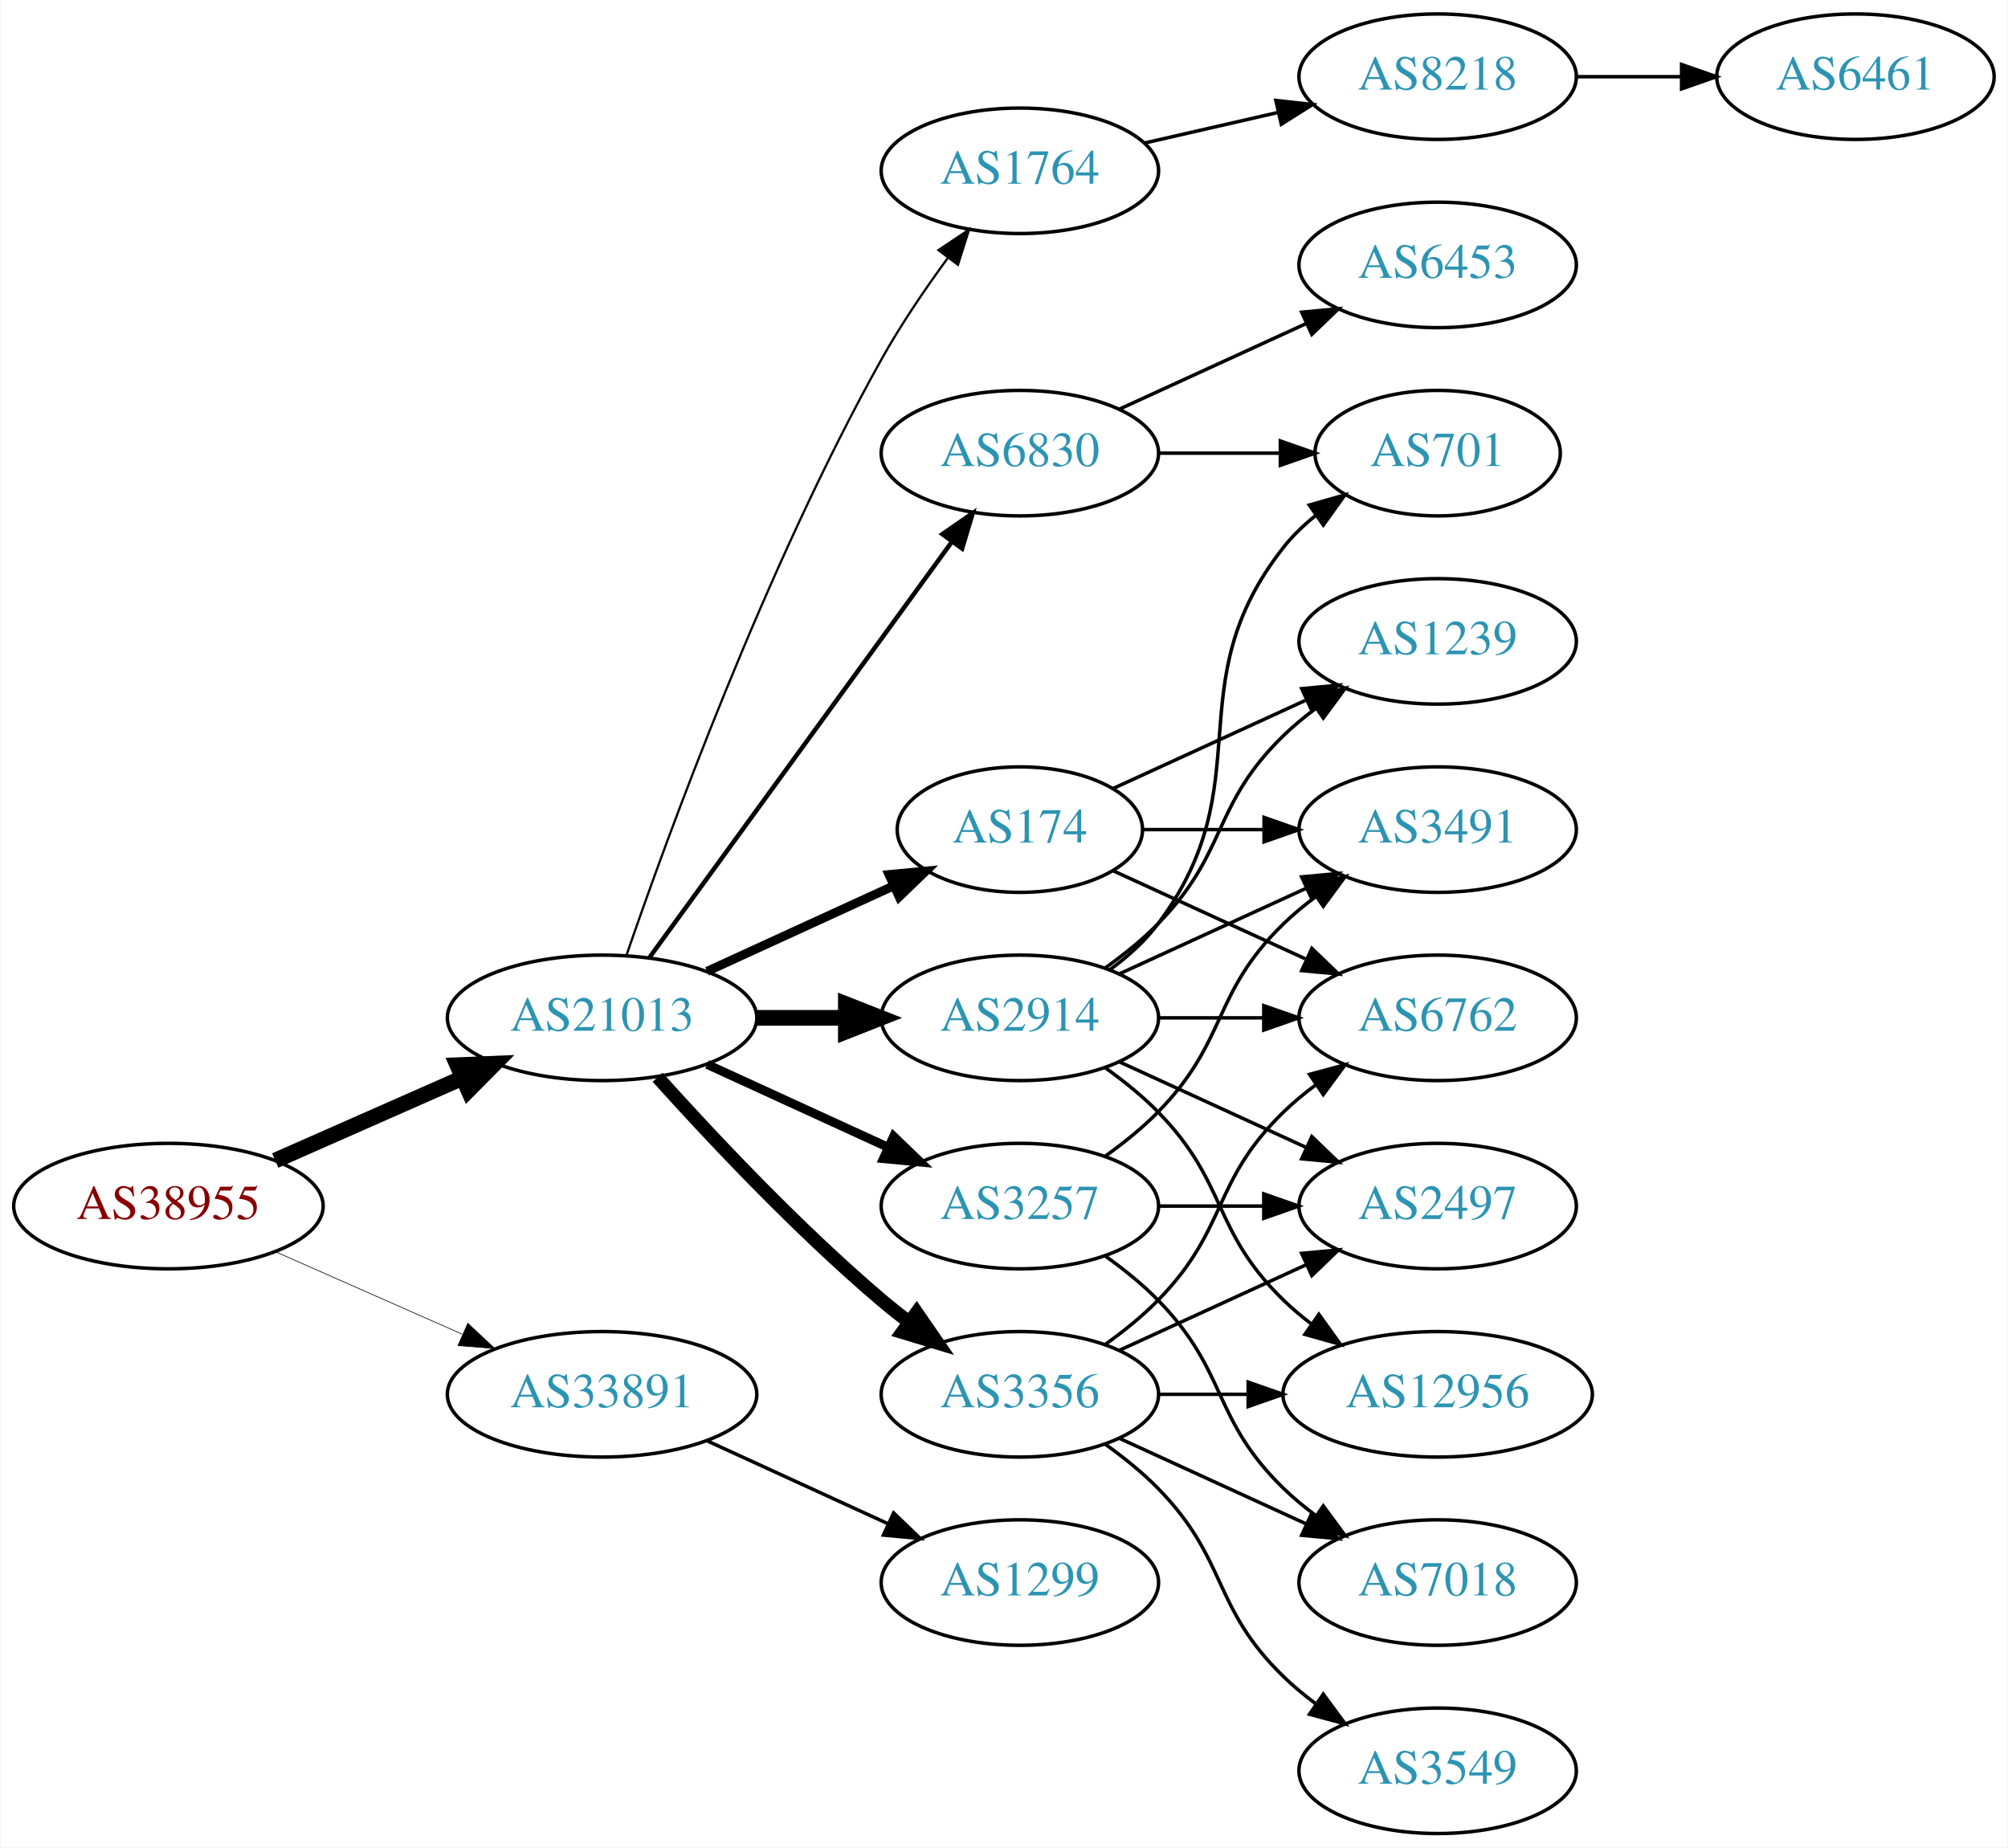
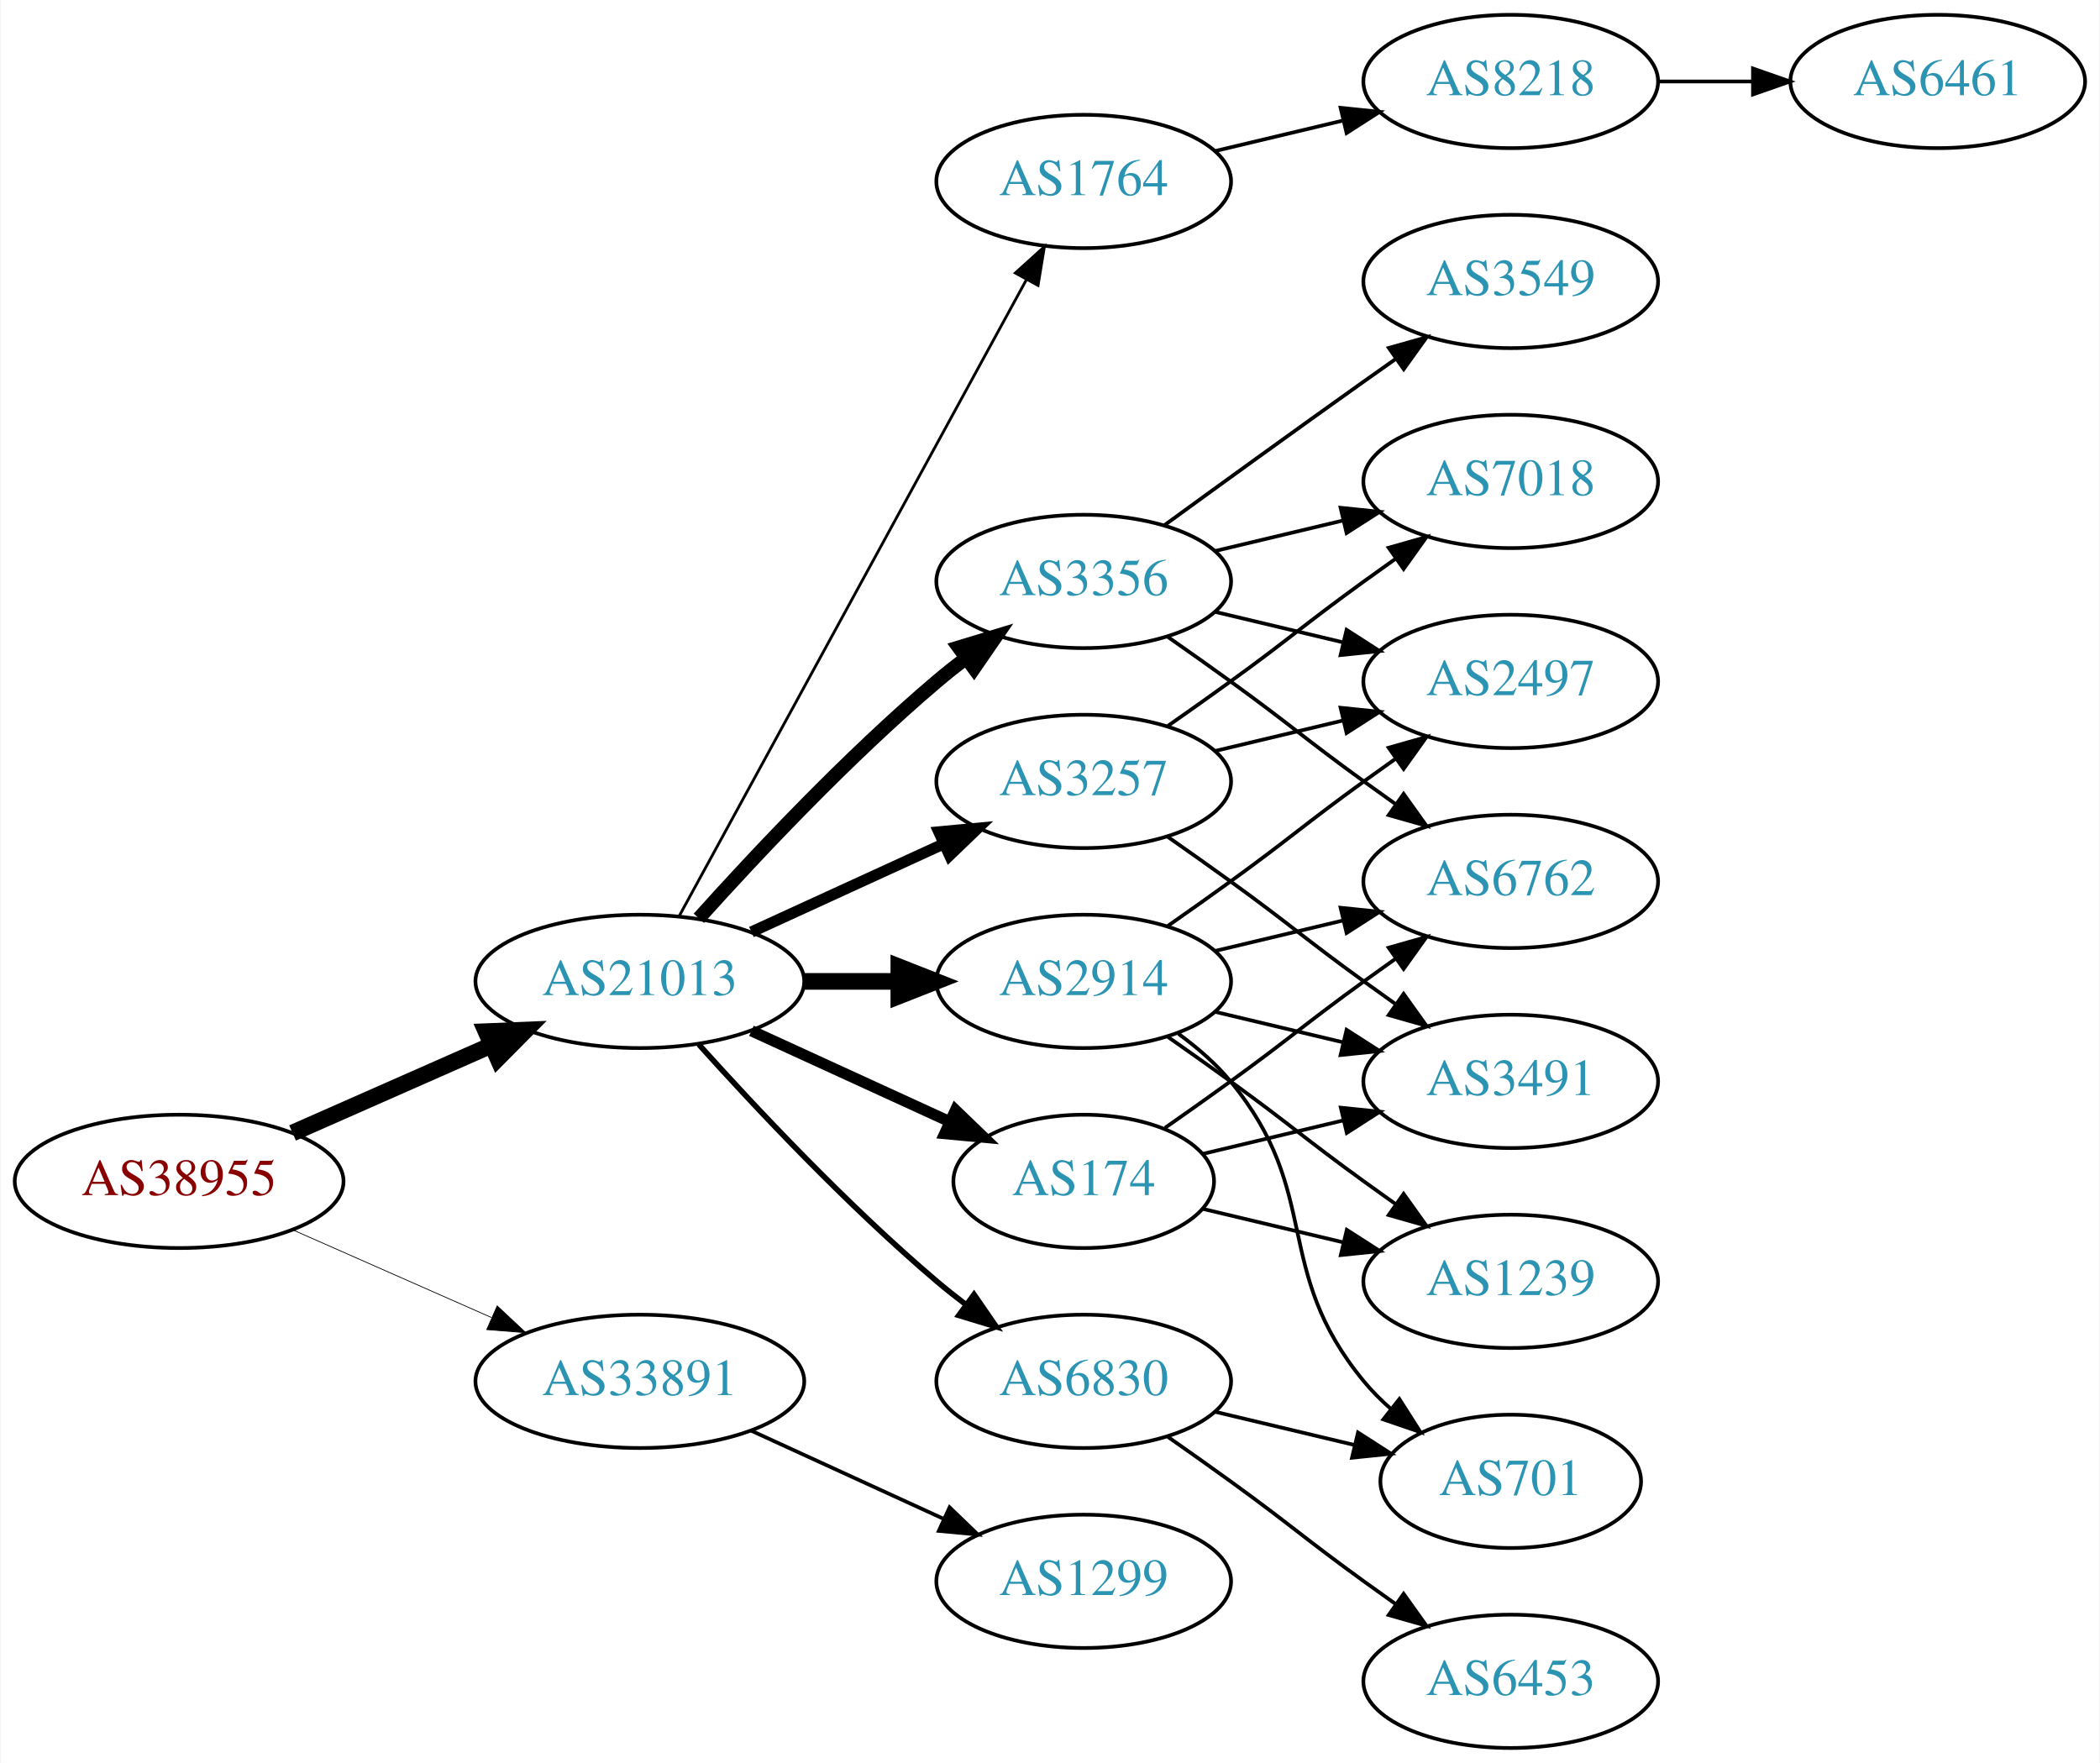
- <svg xmlns="http://www.w3.org/2000/svg" xmlns:xlink="http://www.w3.org/1999/xlink" width="576pt" height="530pt" viewBox="0.00 0.00 575.76 530.00">
-   <g id="graph0" class="graph" transform="scale(1 1) rotate(0) translate(4 526)">
-     <polygon fill="white" stroke="none" points="-4,4 -4,-526 571.762,-526 571.762,4 -4,4" />
+ <svg xmlns="http://www.w3.org/2000/svg" xmlns:xlink="http://www.w3.org/1999/xlink" width="567pt" height="476pt" viewBox="0.00 0.00 566.66 476.00">
+   <g id="graph0" class="graph" transform="scale(1 1) rotate(0) translate(4 472)">
+     <polygon fill="white" stroke="none" points="-4,4 -4,-472 562.663,-472 562.663,4 -4,4" />
    <g id="node1" class="node">
      <g id="a_node1">
        <a xlink:href="/asn/38955" xlink:title="AS38955 ~ World4You Internet Services GmbH [AT]">
-           <ellipse fill="#ffffff" stroke="black" cx="44.196" cy="-180" rx="44.393" ry="18" />
-           <text text-anchor="middle" x="44.196" y="-176.3" font-family="Times,serif" font-size="14.00" fill="#880000">AS38955</text>
+           <ellipse fill="#ffffff" stroke="black" cx="44.196" cy="-153" rx="44.393" ry="18" />
+           <text text-anchor="middle" x="44.196" y="-149.3" font-family="Times,serif" font-size="14.00" fill="#880000">AS38955</text>
        </a>
      </g>
    </g>
    <g id="node2" class="node">
      <g id="a_node2">
        <a xlink:href="/asn/21013" xlink:title="AS21013 ~ Wels, AT [AT]">
-           <ellipse fill="#ffffff" stroke="black" cx="168.588" cy="-234" rx="44.393" ry="18" />
-           <text text-anchor="middle" x="168.588" y="-230.3" font-family="Times,serif" font-size="14.00" fill="#2c94b3">AS21013</text>
+           <ellipse fill="#ffffff" stroke="black" cx="168.588" cy="-207" rx="44.393" ry="18" />
+           <text text-anchor="middle" x="168.588" y="-203.3" font-family="Times,serif" font-size="14.00" fill="#2c94b3">AS21013</text>
        </a>
      </g>
    </g>
    <g id="edge1" class="edge">
-       <path fill="none" stroke="black" stroke-width="4.5" d="M74.824,-193.072C90.941,-200.183 111.081,-209.069 128.473,-216.742" />
-       <polygon fill="black" stroke="black" stroke-width="4.5" points="127.071,-220.427 137.809,-220.861 130.249,-213.222 127.071,-220.427" />
+       <path fill="none" stroke="black" stroke-width="4.5" d="M74.824,-166.072C90.941,-173.183 111.081,-182.069 128.473,-189.742" />
+       <polygon fill="black" stroke="black" stroke-width="4.5" points="127.071,-193.427 137.809,-193.861 130.249,-186.222 127.071,-193.427" />
    </g>
    <g id="node3" class="node">
      <g id="a_node3">
        <a xlink:href="/asn/33891" xlink:title="AS33891 ~ CORE-BACKBONE GMBH GLOBAL NETWORK [DE]">
-           <ellipse fill="#ffffff" stroke="black" cx="168.588" cy="-126" rx="44.393" ry="18" />
-           <text text-anchor="middle" x="168.588" y="-122.3" font-family="Times,serif" font-size="14.00" fill="#2c94b3">AS33891</text>
+           <ellipse fill="#ffffff" stroke="black" cx="168.588" cy="-99" rx="44.393" ry="18" />
+           <text text-anchor="middle" x="168.588" y="-95.3" font-family="Times,serif" font-size="14.00" fill="#2c94b3">AS33891</text>
        </a>
      </g>
    </g>
    <g id="edge2" class="edge">
-       <path fill="none" stroke="black" stroke-width="0.188" d="M74.824,-166.928C90.941,-159.817 111.081,-150.931 128.473,-143.258" />
-       <polygon fill="black" stroke="black" stroke-width="0.188" points="130.073,-146.378 137.809,-139.139 127.247,-139.973 130.073,-146.378" />
+       <path fill="none" stroke="black" stroke-width="0.205" d="M74.824,-139.928C90.941,-132.817 111.081,-123.931 128.473,-116.258" />
+       <polygon fill="black" stroke="black" stroke-width="0.205" points="130.073,-119.378 137.809,-112.139 127.247,-112.973 130.073,-119.378" />
    </g>
    <g id="node4" class="node">
      <g id="a_node4">
        <a xlink:href="/asn/2914" xlink:title="AS2914 ~ NTT America, Inc. [US]">
-           <ellipse fill="#ffffff" stroke="black" cx="288.431" cy="-234" rx="39.794" ry="18" />
-           <text text-anchor="middle" x="288.431" y="-230.3" font-family="Times,serif" font-size="14.00" fill="#2c94b3">AS2914</text>
+           <ellipse fill="#ffffff" stroke="black" cx="288.431" cy="-207" rx="39.794" ry="18" />
+           <text text-anchor="middle" x="288.431" y="-203.3" font-family="Times,serif" font-size="14.00" fill="#2c94b3">AS2914</text>
        </a>
      </g>
    </g>
    <g id="edge3" class="edge">
-       <path fill="none" stroke="black" stroke-width="4.5" d="M212.799,-234C221.112,-234 229.875,-234 238.357,-234" />
-       <polygon fill="black" stroke="black" stroke-width="4.5" points="238.516,-237.938 248.516,-234 238.516,-230.063 238.516,-237.938" />
+       <path fill="none" stroke="black" stroke-width="4.5" d="M212.799,-207C221.112,-207 229.875,-207 238.357,-207" />
+       <polygon fill="black" stroke="black" stroke-width="4.5" points="238.516,-210.938 248.516,-207 238.516,-203.063 238.516,-210.938" />
    </g>
    <g id="node5" class="node">
      <g id="a_node5">
        <a xlink:href="/asn/3356" xlink:title="AS3356 ~ Level 3 Parent, LLC [US]">
-           <ellipse fill="#ffffff" stroke="black" cx="288.431" cy="-126" rx="39.794" ry="18" />
-           <text text-anchor="middle" x="288.431" y="-122.3" font-family="Times,serif" font-size="14.00" fill="#2c94b3">AS3356</text>
+           <ellipse fill="#ffffff" stroke="black" cx="288.431" cy="-315" rx="39.794" ry="18" />
+           <text text-anchor="middle" x="288.431" y="-311.3" font-family="Times,serif" font-size="14.00" fill="#2c94b3">AS3356</text>
        </a>
      </g>
    </g>
    <g id="edge4" class="edge">
-       <path fill="none" stroke="black" stroke-width="3.857" d="M184.521,-216.956C199.847,-199.903 224.782,-173.35 248.784,-153 251.281,-150.883 253.942,-148.768 256.653,-146.707" />
-       <polygon fill="black" stroke="black" stroke-width="3.857" points="258.819,-149.459 264.83,-140.734 254.69,-143.806 258.819,-149.459" />
+       <path fill="none" stroke="black" stroke-width="3.75" d="M184.521,-224.044C199.847,-241.097 224.782,-267.65 248.784,-288 251.281,-290.117 253.942,-292.232 256.653,-294.293" />
+       <polygon fill="black" stroke="black" stroke-width="3.75" points="254.69,-297.194 264.83,-300.266 258.819,-291.541 254.69,-297.194" />
    </g>
    <g id="node6" class="node">
      <g id="a_node6">
-         <a xlink:href="/asn/3257" xlink:title="AS3257 ~ GTT [DE]">
-           <ellipse fill="#ffffff" stroke="black" cx="288.431" cy="-180" rx="39.794" ry="18" />
-           <text text-anchor="middle" x="288.431" y="-176.3" font-family="Times,serif" font-size="14.00" fill="#2c94b3">AS3257</text>
+         <a xlink:href="/asn/174" xlink:title="AS174 ~ Cogent Communications [US]">
+           <ellipse fill="#ffffff" stroke="black" cx="288.431" cy="-153" rx="35.194" ry="18" />
+           <text text-anchor="middle" x="288.431" y="-149.3" font-family="Times,serif" font-size="14.00" fill="#2c94b3">AS174</text>
        </a>
      </g>
    </g>
    <g id="edge5" class="edge">
-       <path fill="none" stroke="black" stroke-width="2.571" d="M198.718,-220.652C214.329,-213.498 233.727,-204.609 250.399,-196.97" />
-       <polygon fill="black" stroke="black" stroke-width="2.571" points="252.218,-199.986 259.851,-192.638 249.302,-193.622 252.218,-199.986" />
+       <path fill="none" stroke="black" stroke-width="3" d="M198.718,-193.652C214.935,-186.22 235.238,-176.917 252.327,-169.086" />
+       <polygon fill="black" stroke="black" stroke-width="3" points="253.811,-172.256 261.444,-164.908 250.895,-165.892 253.811,-172.256" />
    </g>
    <g id="node7" class="node">
      <g id="a_node7">
        <a xlink:href="/asn/1764" xlink:title="AS1764 ~ NEXTLAYER-AS [AT]">
-           <ellipse fill="#ffffff" stroke="black" cx="288.431" cy="-477" rx="39.794" ry="18" />
-           <text text-anchor="middle" x="288.431" y="-473.3" font-family="Times,serif" font-size="14.00" fill="#2c94b3">AS1764</text>
+           <ellipse fill="#ffffff" stroke="black" cx="288.431" cy="-423" rx="39.794" ry="18" />
+           <text text-anchor="middle" x="288.431" y="-419.3" font-family="Times,serif" font-size="14.00" fill="#2c94b3">AS1764</text>
        </a>
      </g>
    </g>
    <g id="edge6" class="edge">
-       <path fill="none" stroke="black" stroke-width="0.643" d="M175.537,-251.811C187.303,-286.066 215.325,-363.041 248.784,-423 254.319,-432.918 261.317,-443.199 267.832,-452.096" />
-       <polygon fill="black" stroke="black" stroke-width="0.643" points="265.068,-454.244 273.868,-460.144 270.668,-450.044 265.068,-454.244" />
+       <path fill="none" stroke="black" stroke-width="0.75" d="M179.232,-224.676C199.913,-262.584 248.626,-351.873 273.005,-396.559" />
+       <polygon fill="black" stroke="black" stroke-width="0.75" points="269.957,-398.28 277.819,-405.383 276.102,-394.928 269.957,-398.28" />
    </g>
    <g id="node8" class="node">
      <g id="a_node8">
-         <a xlink:href="/asn/174" xlink:title="AS174 ~ Cogent Communications [US]">
-           <ellipse fill="#ffffff" stroke="black" cx="288.431" cy="-288" rx="35.194" ry="18" />
-           <text text-anchor="middle" x="288.431" y="-284.3" font-family="Times,serif" font-size="14.00" fill="#2c94b3">AS174</text>
+         <a xlink:href="/asn/3257" xlink:title="AS3257 ~ GTT [DE]">
+           <ellipse fill="#ffffff" stroke="black" cx="288.431" cy="-261" rx="39.794" ry="18" />
+           <text text-anchor="middle" x="288.431" y="-257.3" font-family="Times,serif" font-size="14.00" fill="#2c94b3">AS3257</text>
        </a>
      </g>
    </g>
    <g id="edge7" class="edge">
-       <path fill="none" stroke="black" stroke-width="2.571" d="M198.718,-247.348C214.935,-254.78 235.238,-264.083 252.327,-271.914" />
-       <polygon fill="black" stroke="black" stroke-width="2.571" points="250.895,-275.108 261.444,-276.092 253.811,-268.744 250.895,-275.108" />
+       <path fill="none" stroke="black" stroke-width="3" d="M198.718,-220.348C214.329,-227.502 233.727,-236.391 250.399,-244.03" />
+       <polygon fill="black" stroke="black" stroke-width="3" points="249.302,-247.378 259.851,-248.362 252.218,-241.014 249.302,-247.378" />
    </g>
    <g id="node9" class="node">
      <g id="a_node9">
        <a xlink:href="/asn/6830" xlink:title="AS6830 ~ LGI-UPC [AT]">
-           <ellipse fill="#ffffff" stroke="black" cx="288.431" cy="-396" rx="39.794" ry="18" />
-           <text text-anchor="middle" x="288.431" y="-392.3" font-family="Times,serif" font-size="14.00" fill="#2c94b3">AS6830</text>
+           <ellipse fill="#ffffff" stroke="black" cx="288.431" cy="-99" rx="39.794" ry="18" />
+           <text text-anchor="middle" x="288.431" y="-95.3" font-family="Times,serif" font-size="14.00" fill="#2c94b3">AS6830</text>
        </a>
      </g>
    </g>
    <g id="edge8" class="edge">
-       <path fill="none" stroke="black" stroke-width="1.286" d="M182.199,-251.337C203.02,-279.96 244.683,-337.233 268.871,-370.486" />
-       <polygon fill="black" stroke="black" stroke-width="1.286" points="266.197,-372.76 274.91,-378.788 271.858,-368.642 266.197,-372.76" />
-     </g>
-     <g id="node21" class="node">
-       <g id="a_node21">
+       <path fill="none" stroke="black" stroke-width="1.5" d="M184.521,-189.956C199.847,-172.903 224.782,-146.35 248.784,-126 251.281,-123.883 253.942,-121.768 256.653,-119.707" />
+       <polygon fill="black" stroke="black" stroke-width="1.5" points="258.819,-122.459 264.83,-113.734 254.69,-116.806 258.819,-122.459" />
+     </g>
+     <g id="node20" class="node">
+       <g id="a_node20">
        <a xlink:href="/asn/1299" xlink:title="AS1299 ~ Telia Carrier [EU]">
-           <ellipse fill="#ffffff" stroke="black" cx="288.431" cy="-72" rx="39.794" ry="18" />
-           <text text-anchor="middle" x="288.431" y="-68.3" font-family="Times,serif" font-size="14.00" fill="#2c94b3">AS1299</text>
-         </a>
-       </g>
-     </g>
-     <g id="edge30" class="edge">
-       <path fill="none" stroke="black" d="M198.718,-112.652C214.329,-105.498 233.727,-96.609 250.399,-88.969" />
-       <polygon fill="black" stroke="black" points="252.218,-91.986 259.851,-84.638 249.302,-85.622 252.218,-91.986" />
+           <ellipse fill="#ffffff" stroke="black" cx="288.431" cy="-45" rx="39.794" ry="18" />
+           <text text-anchor="middle" x="288.431" y="-41.3" font-family="Times,serif" font-size="14.00" fill="#2c94b3">AS1299</text>
+         </a>
+       </g>
+     </g>
+     <g id="edge28" class="edge">
+       <path fill="none" stroke="black" d="M198.718,-85.652C214.329,-78.498 233.727,-69.609 250.399,-61.969" />
+       <polygon fill="black" stroke="black" points="252.218,-64.986 259.851,-57.638 249.302,-58.622 252.218,-64.986" />
+     </g>
+     <g id="node11" class="node">
+       <g id="a_node11">
+         <a xlink:href="/asn/6762" xlink:title="AS6762 ~ TELECOM ITALIA SPARKLE S.p.A. [IT]">
+           <ellipse fill="#ffffff" stroke="black" cx="403.724" cy="-234" rx="39.794" ry="18" />
+           <text text-anchor="middle" x="403.724" y="-230.3" font-family="Times,serif" font-size="14.00" fill="#2c94b3">AS6762</text>
+         </a>
+       </g>
+     </g>
+     <g id="edge21" class="edge">
+       <path fill="none" stroke="black" d="M324.038,-215.248C334.909,-217.838 347.064,-220.735 358.506,-223.462" />
+       <polygon fill="black" stroke="black" points="357.789,-226.889 368.328,-225.803 359.412,-220.08 357.789,-226.889" />
+     </g>
+     <g id="node12" class="node">
+       <g id="a_node12">
+         <a xlink:href="/asn/2497" xlink:title="AS2497 ~ Internet Initiative Japan Inc. [JP]">
+           <ellipse fill="#ffffff" stroke="black" cx="403.724" cy="-288" rx="39.794" ry="18" />
+           <text text-anchor="middle" x="403.724" y="-284.3" font-family="Times,serif" font-size="14.00" fill="#2c94b3">AS2497</text>
+         </a>
+       </g>
+     </g>
+     <g id="edge23" class="edge">
+       <path fill="none" stroke="black" d="M311.188,-222.009C316.722,-225.879 322.641,-230.064 328.077,-234 344.277,-245.729 347.877,-249.271 364.077,-261 366.88,-263.029 369.812,-265.125 372.752,-267.21" />
+       <polygon fill="black" stroke="black" points="370.775,-270.097 380.967,-272.991 374.803,-264.373 370.775,-270.097" />
+     </g>
+     <g id="node16" class="node">
+       <g id="a_node16">
+         <a xlink:href="/asn/3491" xlink:title="AS3491 ~ PCCW Global, Inc. [US]">
+           <ellipse fill="#ffffff" stroke="black" cx="403.724" cy="-180" rx="39.794" ry="18" />
+           <text text-anchor="middle" x="403.724" y="-176.3" font-family="Times,serif" font-size="14.00" fill="#2c94b3">AS3491</text>
+         </a>
+       </g>
+     </g>
+     <g id="edge20" class="edge">
+       <path fill="none" stroke="black" d="M324.038,-198.752C334.909,-196.162 347.064,-193.265 358.506,-190.538" />
+       <polygon fill="black" stroke="black" points="359.412,-193.92 368.328,-188.197 357.789,-187.111 359.412,-193.92" />
+     </g>
+     <g id="node18" class="node">
+       <g id="a_node18">
+         <a xlink:href="/asn/701" xlink:title="AS701 ~ UUNET [US]">
+           <ellipse fill="#ffffff" stroke="black" cx="403.724" cy="-72" rx="35.194" ry="18" />
+           <text text-anchor="middle" x="403.724" y="-68.3" font-family="Times,serif" font-size="14.00" fill="#2c94b3">AS701</text>
+         </a>
+       </g>
+     </g>
+     <g id="edge22" class="edge">
+       <path fill="none" stroke="black" d="M314.012,-192.844C319.106,-189.128 324.12,-184.799 328.077,-180 353.142,-149.606 339.013,-129.394 364.077,-99 366.212,-96.411 368.655,-93.959 371.251,-91.666" />
+       <polygon fill="black" stroke="black" points="373.66,-94.225 379.35,-85.288 369.329,-88.725 373.66,-94.225" />
+     </g>
+     <g id="node19" class="node">
+       <g id="a_node19">
+         <a xlink:href="/asn/1239" xlink:title="AS1239 ~ Sprint [US]">
+           <ellipse fill="#ffffff" stroke="black" cx="403.724" cy="-126" rx="39.794" ry="18" />
+           <text text-anchor="middle" x="403.724" y="-122.3" font-family="Times,serif" font-size="14.00" fill="#2c94b3">AS1239</text>
+         </a>
+       </g>
+     </g>
+     <g id="edge24" class="edge">
+       <path fill="none" stroke="black" d="M311.188,-191.991C316.722,-188.121 322.641,-183.936 328.077,-180 344.277,-168.271 347.877,-164.729 364.077,-153 366.88,-150.971 369.812,-148.875 372.752,-146.79" />
+       <polygon fill="black" stroke="black" points="374.803,-149.627 380.967,-141.009 370.775,-143.903 374.803,-149.627" />
    </g>
    <g id="node10" class="node">
      <g id="a_node10">
-         <a xlink:href="/asn/3491" xlink:title="AS3491 ~ PCCW Global, Inc. [US]">
-           <ellipse fill="#ffffff" stroke="black" cx="408.273" cy="-288" rx="39.794" ry="18" />
-           <text text-anchor="middle" x="408.273" y="-284.3" font-family="Times,serif" font-size="14.00" fill="#2c94b3">AS3491</text>
+         <a xlink:href="/asn/3549" xlink:title="AS3549 ~ Level 3 Parent, LLC [US]">
+           <ellipse fill="#ffffff" stroke="black" cx="403.724" cy="-396" rx="39.794" ry="18" />
+           <text text-anchor="middle" x="403.724" y="-392.3" font-family="Times,serif" font-size="14.00" fill="#2c94b3">AS3549</text>
        </a>
      </g>
    </g>
    <g id="edge9" class="edge">
-       <path fill="none" stroke="black" d="M317.06,-246.661C333.017,-253.973 353.287,-263.261 370.57,-271.181" />
-       <polygon fill="black" stroke="black" points="369.269,-274.435 379.818,-275.419 372.185,-268.071 369.269,-274.435" />
-     </g>
-     <g id="node11" class="node">
-       <g id="a_node11">
-         <a xlink:href="/asn/1239" xlink:title="AS1239 ~ Sprint [US]">
-           <ellipse fill="#ffffff" stroke="black" cx="408.273" cy="-342" rx="39.794" ry="18" />
-           <text text-anchor="middle" x="408.273" y="-338.3" font-family="Times,serif" font-size="14.00" fill="#2c94b3">AS1239</text>
-         </a>
-       </g>
+       <path fill="none" stroke="black" d="M310.279,-330.222C325.213,-341.091 345.827,-356.025 364.077,-369 366.898,-371.005 369.841,-373.085 372.789,-375.159" />
+       <polygon fill="black" stroke="black" points="370.816,-378.05 381.013,-380.926 374.835,-372.319 370.816,-378.05" />
    </g>
    <g id="edge10" class="edge">
-       <path fill="none" stroke="black" d="M313.025,-248.389C318.281,-252.148 323.613,-256.437 328.077,-261 348.25,-281.617 343.384,-294.906 364.077,-315 366.922,-317.763 370.096,-320.386 373.396,-322.834" />
-       <polygon fill="black" stroke="black" points="371.513,-325.786 381.744,-328.538 375.462,-320.006 371.513,-325.786" />
-     </g>
-     <g id="node12" class="node">
-       <g id="a_node12">
-         <a xlink:href="/asn/701" xlink:title="AS701 ~ UUNET [US]">
-           <ellipse fill="#ffffff" stroke="black" cx="408.273" cy="-396" rx="35.194" ry="18" />
-           <text text-anchor="middle" x="408.273" y="-392.3" font-family="Times,serif" font-size="14.00" fill="#2c94b3">AS701</text>
-         </a>
-       </g>
+       <path fill="none" stroke="black" d="M311.188,-299.991C316.722,-296.121 322.641,-291.936 328.077,-288 344.277,-276.271 347.877,-272.729 364.077,-261 366.88,-258.971 369.812,-256.875 372.752,-254.79" />
+       <polygon fill="black" stroke="black" points="374.803,-257.627 380.967,-249.009 370.775,-251.903 374.803,-257.627" />
    </g>
    <g id="edge11" class="edge">
-       <path fill="none" stroke="black" d="M314.362,-247.882C319.438,-251.611 324.356,-256.016 328.077,-261 358.349,-301.542 332.779,-329.246 364.077,-369 366.724,-372.361 369.912,-375.417 373.344,-378.161" />
-       <polygon fill="black" stroke="black" points="371.457,-381.113 381.651,-384 375.482,-375.386 371.457,-381.113" />
+       <path fill="none" stroke="black" d="M324.038,-306.752C334.909,-304.162 347.064,-301.265 358.506,-298.538" />
+       <polygon fill="black" stroke="black" points="359.412,-301.92 368.328,-296.197 357.789,-295.111 359.412,-301.92" />
    </g>
    <g id="node13" class="node">
      <g id="a_node13">
-         <a xlink:href="/asn/6762" xlink:title="AS6762 ~ TELECOM ITALIA SPARKLE S.p.A. [IT]">
-           <ellipse fill="#ffffff" stroke="black" cx="408.273" cy="-234" rx="39.794" ry="18" />
-           <text text-anchor="middle" x="408.273" y="-230.3" font-family="Times,serif" font-size="14.00" fill="#2c94b3">AS6762</text>
+         <a xlink:href="/asn/7018" xlink:title="AS7018 ~ AT&amp;T Services, Inc. [US]">
+           <ellipse fill="#ffffff" stroke="black" cx="403.724" cy="-342" rx="39.794" ry="18" />
+           <text text-anchor="middle" x="403.724" y="-338.3" font-family="Times,serif" font-size="14.00" fill="#2c94b3">AS7018</text>
        </a>
      </g>
    </g>
    <g id="edge12" class="edge">
-       <path fill="none" stroke="black" d="M328.343,-234C337.897,-234 348.246,-234 358.209,-234" />
-       <polygon fill="black" stroke="black" points="358.402,-237.5 368.402,-234 358.402,-230.5 358.402,-237.5" />
+       <path fill="none" stroke="black" d="M324.038,-323.248C334.909,-325.838 347.064,-328.735 358.506,-331.462" />
+       <polygon fill="black" stroke="black" points="357.789,-334.889 368.328,-333.803 359.412,-328.08 357.789,-334.889" />
+     </g>
+     <g id="edge26" class="edge">
+       <path fill="none" stroke="black" d="M310.381,-167.445C316.144,-171.471 322.376,-175.872 328.077,-180 344.277,-191.729 347.877,-195.271 364.077,-207 366.88,-209.029 369.812,-211.125 372.752,-213.21" />
+       <polygon fill="black" stroke="black" points="370.775,-216.097 380.967,-218.991 374.803,-210.373 370.775,-216.097" />
+     </g>
+     <g id="edge25" class="edge">
+       <path fill="none" stroke="black" d="M320.688,-160.449C332.368,-163.233 345.864,-166.449 358.493,-169.459" />
+       <polygon fill="black" stroke="black" points="357.846,-172.903 368.385,-171.816 359.469,-166.093 357.846,-172.903" />
+     </g>
+     <g id="edge27" class="edge">
+       <path fill="none" stroke="black" d="M320.688,-145.551C332.368,-142.767 345.864,-139.551 358.493,-136.541" />
+       <polygon fill="black" stroke="black" points="359.469,-139.907 368.385,-134.184 357.846,-133.097 359.469,-139.907" />
    </g>
    <g id="node14" class="node">
      <g id="a_node14">
-         <a xlink:href="/asn/12956" xlink:title="AS12956 ~ TELXIUS [ES]">
-           <ellipse fill="#ffffff" stroke="black" cx="408.273" cy="-126" rx="44.393" ry="18" />
-           <text text-anchor="middle" x="408.273" y="-122.3" font-family="Times,serif" font-size="14.00" fill="#2c94b3">AS12956</text>
+         <a xlink:href="/asn/8218" xlink:title="AS8218 ~ legacy Neotelecoms [FR]">
+           <ellipse fill="#ffffff" stroke="black" cx="403.724" cy="-450" rx="39.794" ry="18" />
+           <text text-anchor="middle" x="403.724" y="-446.3" font-family="Times,serif" font-size="14.00" fill="#2c94b3">AS8218</text>
        </a>
      </g>
    </g>
    <g id="edge13" class="edge">
-       <path fill="none" stroke="black" d="M313.025,-219.611C318.281,-215.852 323.613,-211.563 328.077,-207 348.25,-186.383 343.384,-173.094 364.077,-153 366.564,-150.586 369.301,-148.278 372.154,-146.1" />
-       <polygon fill="black" stroke="black" points="374.209,-148.934 380.39,-140.329 370.192,-143.202 374.209,-148.934" />
+       <path fill="none" stroke="black" d="M324.038,-431.248C334.909,-433.838 347.064,-436.735 358.506,-439.462" />
+       <polygon fill="black" stroke="black" points="357.789,-442.889 368.328,-441.803 359.412,-436.08 357.789,-442.889" />
+     </g>
+     <g id="edge17" class="edge">
+       <path fill="none" stroke="black" d="M324.038,-269.248C334.909,-271.838 347.064,-274.735 358.506,-277.462" />
+       <polygon fill="black" stroke="black" points="357.789,-280.889 368.328,-279.803 359.412,-274.08 357.789,-280.889" />
+     </g>
+     <g id="edge15" class="edge">
+       <path fill="none" stroke="black" d="M311.188,-276.009C316.722,-279.879 322.641,-284.064 328.077,-288 344.277,-299.729 347.877,-303.271 364.077,-315 366.88,-317.029 369.812,-319.125 372.752,-321.21" />
+       <polygon fill="black" stroke="black" points="370.775,-324.097 380.967,-326.991 374.803,-318.373 370.775,-324.097" />
+     </g>
+     <g id="edge16" class="edge">
+       <path fill="none" stroke="black" d="M311.188,-245.991C316.722,-242.121 322.641,-237.936 328.077,-234 344.277,-222.271 347.877,-218.729 364.077,-207 366.88,-204.971 369.812,-202.875 372.752,-200.79" />
+       <polygon fill="black" stroke="black" points="374.803,-203.627 380.967,-195.009 370.775,-197.903 374.803,-203.627" />
+     </g>
+     <g id="node17" class="node">
+       <g id="a_node17">
+         <a xlink:href="/asn/6453" xlink:title="AS6453 ~ TATA COMMUNICATIONS (AMERICA) INC [US]">
+           <ellipse fill="#ffffff" stroke="black" cx="403.724" cy="-18" rx="39.794" ry="18" />
+           <text text-anchor="middle" x="403.724" y="-14.3" font-family="Times,serif" font-size="14.00" fill="#2c94b3">AS6453</text>
+         </a>
+       </g>
+     </g>
+     <g id="edge18" class="edge">
+       <path fill="none" stroke="black" d="M311.188,-83.991C316.722,-80.121 322.641,-75.936 328.077,-72 344.277,-60.271 347.877,-56.729 364.077,-45 366.88,-42.971 369.812,-40.875 372.752,-38.791" />
+       <polygon fill="black" stroke="black" points="374.803,-41.627 380.967,-33.009 370.775,-35.903 374.803,-41.627" />
+     </g>
+     <g id="edge19" class="edge">
+       <path fill="none" stroke="black" d="M324.038,-90.752C335.833,-87.942 349.137,-84.771 361.405,-81.847" />
+       <polygon fill="black" stroke="black" points="362.494,-85.186 371.41,-79.463 360.871,-78.376 362.494,-85.186" />
    </g>
    <g id="node15" class="node">
      <g id="a_node15">
-         <a xlink:href="/asn/2497" xlink:title="AS2497 ~ Internet Initiative Japan Inc. [JP]">
-           <ellipse fill="#ffffff" stroke="black" cx="408.273" cy="-180" rx="39.794" ry="18" />
-           <text text-anchor="middle" x="408.273" y="-176.3" font-family="Times,serif" font-size="14.00" fill="#2c94b3">AS2497</text>
+         <a xlink:href="/asn/6461" xlink:title="AS6461 ~ Zayo Bandwidth [US]">
+           <ellipse fill="#ffffff" stroke="black" cx="519.017" cy="-450" rx="39.794" ry="18" />
+           <text text-anchor="middle" x="519.017" y="-446.3" font-family="Times,serif" font-size="14.00" fill="#2c94b3">AS6461</text>
        </a>
      </g>
    </g>
    <g id="edge14" class="edge">
-       <path fill="none" stroke="black" d="M317.06,-221.339C333.017,-214.027 353.287,-204.739 370.57,-196.819" />
-       <polygon fill="black" stroke="black" points="372.185,-199.929 379.818,-192.581 369.269,-193.565 372.185,-199.929" />
-     </g>
-     <g id="edge16" class="edge">
-       <path fill="none" stroke="black" d="M313.025,-140.389C318.281,-144.148 323.613,-148.437 328.077,-153 348.25,-173.617 343.384,-186.906 364.077,-207 366.922,-209.763 370.096,-212.386 373.396,-214.834" />
-       <polygon fill="black" stroke="black" points="371.513,-217.786 381.744,-220.538 375.462,-212.006 371.513,-217.786" />
-     </g>
-     <g id="edge19" class="edge">
-       <path fill="none" stroke="black" d="M328.343,-126C336.446,-126 345.121,-126 353.648,-126" />
-       <polygon fill="black" stroke="black" points="353.925,-129.5 363.925,-126 353.925,-122.5 353.925,-129.5" />
-     </g>
-     <g id="edge18" class="edge">
-       <path fill="none" stroke="black" d="M317.06,-138.661C333.017,-145.973 353.287,-155.261 370.57,-163.181" />
-       <polygon fill="black" stroke="black" points="369.269,-166.435 379.818,-167.419 372.185,-160.071 369.269,-166.435" />
-     </g>
-     <g id="node16" class="node">
-       <g id="a_node16">
-         <a xlink:href="/asn/7018" xlink:title="AS7018 ~ AT&amp;T Services, Inc. [US]">
-           <ellipse fill="#ffffff" stroke="black" cx="408.273" cy="-72" rx="39.794" ry="18" />
-           <text text-anchor="middle" x="408.273" y="-68.3" font-family="Times,serif" font-size="14.00" fill="#2c94b3">AS7018</text>
-         </a>
-       </g>
-     </g>
-     <g id="edge15" class="edge">
-       <path fill="none" stroke="black" d="M317.06,-113.339C333.017,-106.027 353.287,-96.739 370.57,-88.819" />
-       <polygon fill="black" stroke="black" points="372.185,-91.929 379.818,-84.581 369.269,-85.565 372.185,-91.929" />
-     </g>
-     <g id="node17" class="node">
-       <g id="a_node17">
-         <a xlink:href="/asn/3549" xlink:title="AS3549 ~ Level 3 Parent, LLC [US]">
-           <ellipse fill="#ffffff" stroke="black" cx="408.273" cy="-18" rx="39.794" ry="18" />
-           <text text-anchor="middle" x="408.273" y="-14.3" font-family="Times,serif" font-size="14.00" fill="#2c94b3">AS3549</text>
-         </a>
-       </g>
-     </g>
-     <g id="edge17" class="edge">
-       <path fill="none" stroke="black" d="M313.025,-111.611C318.281,-107.852 323.613,-103.563 328.077,-99 348.25,-78.383 343.384,-65.094 364.077,-45 366.922,-42.237 370.096,-39.614 373.396,-37.166" />
-       <polygon fill="black" stroke="black" points="375.462,-39.993 381.744,-31.462 371.513,-34.214 375.462,-39.993" />
-     </g>
-     <g id="edge20" class="edge">
-       <path fill="none" stroke="black" d="M313.025,-194.389C318.281,-198.148 323.613,-202.437 328.077,-207 348.25,-227.617 343.384,-240.906 364.077,-261 366.922,-263.763 370.096,-266.386 373.396,-268.834" />
-       <polygon fill="black" stroke="black" points="371.513,-271.786 381.744,-274.538 375.462,-266.006 371.513,-271.786" />
-     </g>
-     <g id="edge22" class="edge">
-       <path fill="none" stroke="black" d="M328.343,-180C337.897,-180 348.246,-180 358.209,-180" />
-       <polygon fill="black" stroke="black" points="358.402,-183.5 368.402,-180 358.402,-176.5 358.402,-183.5" />
-     </g>
-     <g id="edge21" class="edge">
-       <path fill="none" stroke="black" d="M313.025,-165.611C318.281,-161.852 323.613,-157.563 328.077,-153 348.25,-132.383 343.384,-119.094 364.077,-99 366.922,-96.237 370.096,-93.614 373.396,-91.166" />
-       <polygon fill="black" stroke="black" points="375.462,-93.993 381.744,-85.462 371.513,-88.214 375.462,-93.993" />
-     </g>
-     <g id="node18" class="node">
-       <g id="a_node18">
-         <a xlink:href="/asn/8218" xlink:title="AS8218 ~ legacy Neotelecoms [FR]">
-           <ellipse fill="#ffffff" stroke="black" cx="408.273" cy="-504" rx="39.794" ry="18" />
-           <text text-anchor="middle" x="408.273" y="-500.3" font-family="Times,serif" font-size="14.00" fill="#2c94b3">AS8218</text>
-         </a>
-       </g>
-     </g>
-     <g id="edge23" class="edge">
-       <path fill="none" stroke="black" d="M324.15,-484.955C336.15,-487.704 349.771,-490.825 362.463,-493.733" />
-       <polygon fill="black" stroke="black" points="361.866,-497.187 372.395,-496.009 363.429,-490.364 361.866,-497.187" />
-     </g>
-     <g id="edge27" class="edge">
-       <path fill="none" stroke="black" d="M323.833,-288C334.657,-288 346.824,-288 358.451,-288" />
-       <polygon fill="black" stroke="black" points="358.482,-291.5 368.482,-288 358.482,-284.5 358.482,-291.5" />
-     </g>
-     <g id="edge25" class="edge">
-       <path fill="none" stroke="black" d="M315.292,-299.851C331.413,-307.238 352.415,-316.862 370.28,-325.048" />
-       <polygon fill="black" stroke="black" points="369.282,-328.441 379.832,-329.425 372.199,-322.077 369.282,-328.441" />
-     </g>
-     <g id="edge26" class="edge">
-       <path fill="none" stroke="black" d="M315.292,-276.149C331.413,-268.762 352.415,-259.138 370.28,-250.952" />
-       <polygon fill="black" stroke="black" points="372.199,-253.923 379.832,-246.575 369.282,-247.559 372.199,-253.923" />
-     </g>
-     <g id="edge28" class="edge">
-       <path fill="none" stroke="black" d="M328.343,-396C339.43,-396 351.59,-396 362.972,-396" />
-       <polygon fill="black" stroke="black" points="363.154,-399.5 373.154,-396 363.154,-392.5 363.154,-399.5" />
-     </g>
-     <g id="node20" class="node">
-       <g id="a_node20">
-         <a xlink:href="/asn/6453" xlink:title="AS6453 ~ TATA COMMUNICATIONS (AMERICA) INC [US]">
-           <ellipse fill="#ffffff" stroke="black" cx="408.273" cy="-450" rx="39.794" ry="18" />
-           <text text-anchor="middle" x="408.273" y="-446.3" font-family="Times,serif" font-size="14.00" fill="#2c94b3">AS6453</text>
-         </a>
-       </g>
-     </g>
-     <g id="edge29" class="edge">
-       <path fill="none" stroke="black" d="M317.06,-408.661C333.017,-415.973 353.287,-425.261 370.57,-433.181" />
-       <polygon fill="black" stroke="black" points="369.269,-436.435 379.818,-437.419 372.185,-430.071 369.269,-436.435" />
-     </g>
-     <g id="node19" class="node">
-       <g id="a_node19">
-         <a xlink:href="/asn/6461" xlink:title="AS6461 ~ Zayo Bandwidth [US]">
-           <ellipse fill="#ffffff" stroke="black" cx="528.116" cy="-504" rx="39.794" ry="18" />
-           <text text-anchor="middle" x="528.116" y="-500.3" font-family="Times,serif" font-size="14.00" fill="#2c94b3">AS6461</text>
-         </a>
-       </g>
-     </g>
-     <g id="edge24" class="edge">
-       <path fill="none" stroke="black" d="M448.186,-504C457.739,-504 468.089,-504 478.052,-504" />
-       <polygon fill="black" stroke="black" points="478.244,-507.5 488.244,-504 478.244,-500.5 478.244,-507.5" />
+       <path fill="none" stroke="black" d="M443.396,-450C451.599,-450 460.363,-450 468.895,-450" />
+       <polygon fill="black" stroke="black" points="469.134,-453.5 479.134,-450 469.134,-446.5 469.134,-453.5" />
    </g>
  </g>
</svg>
